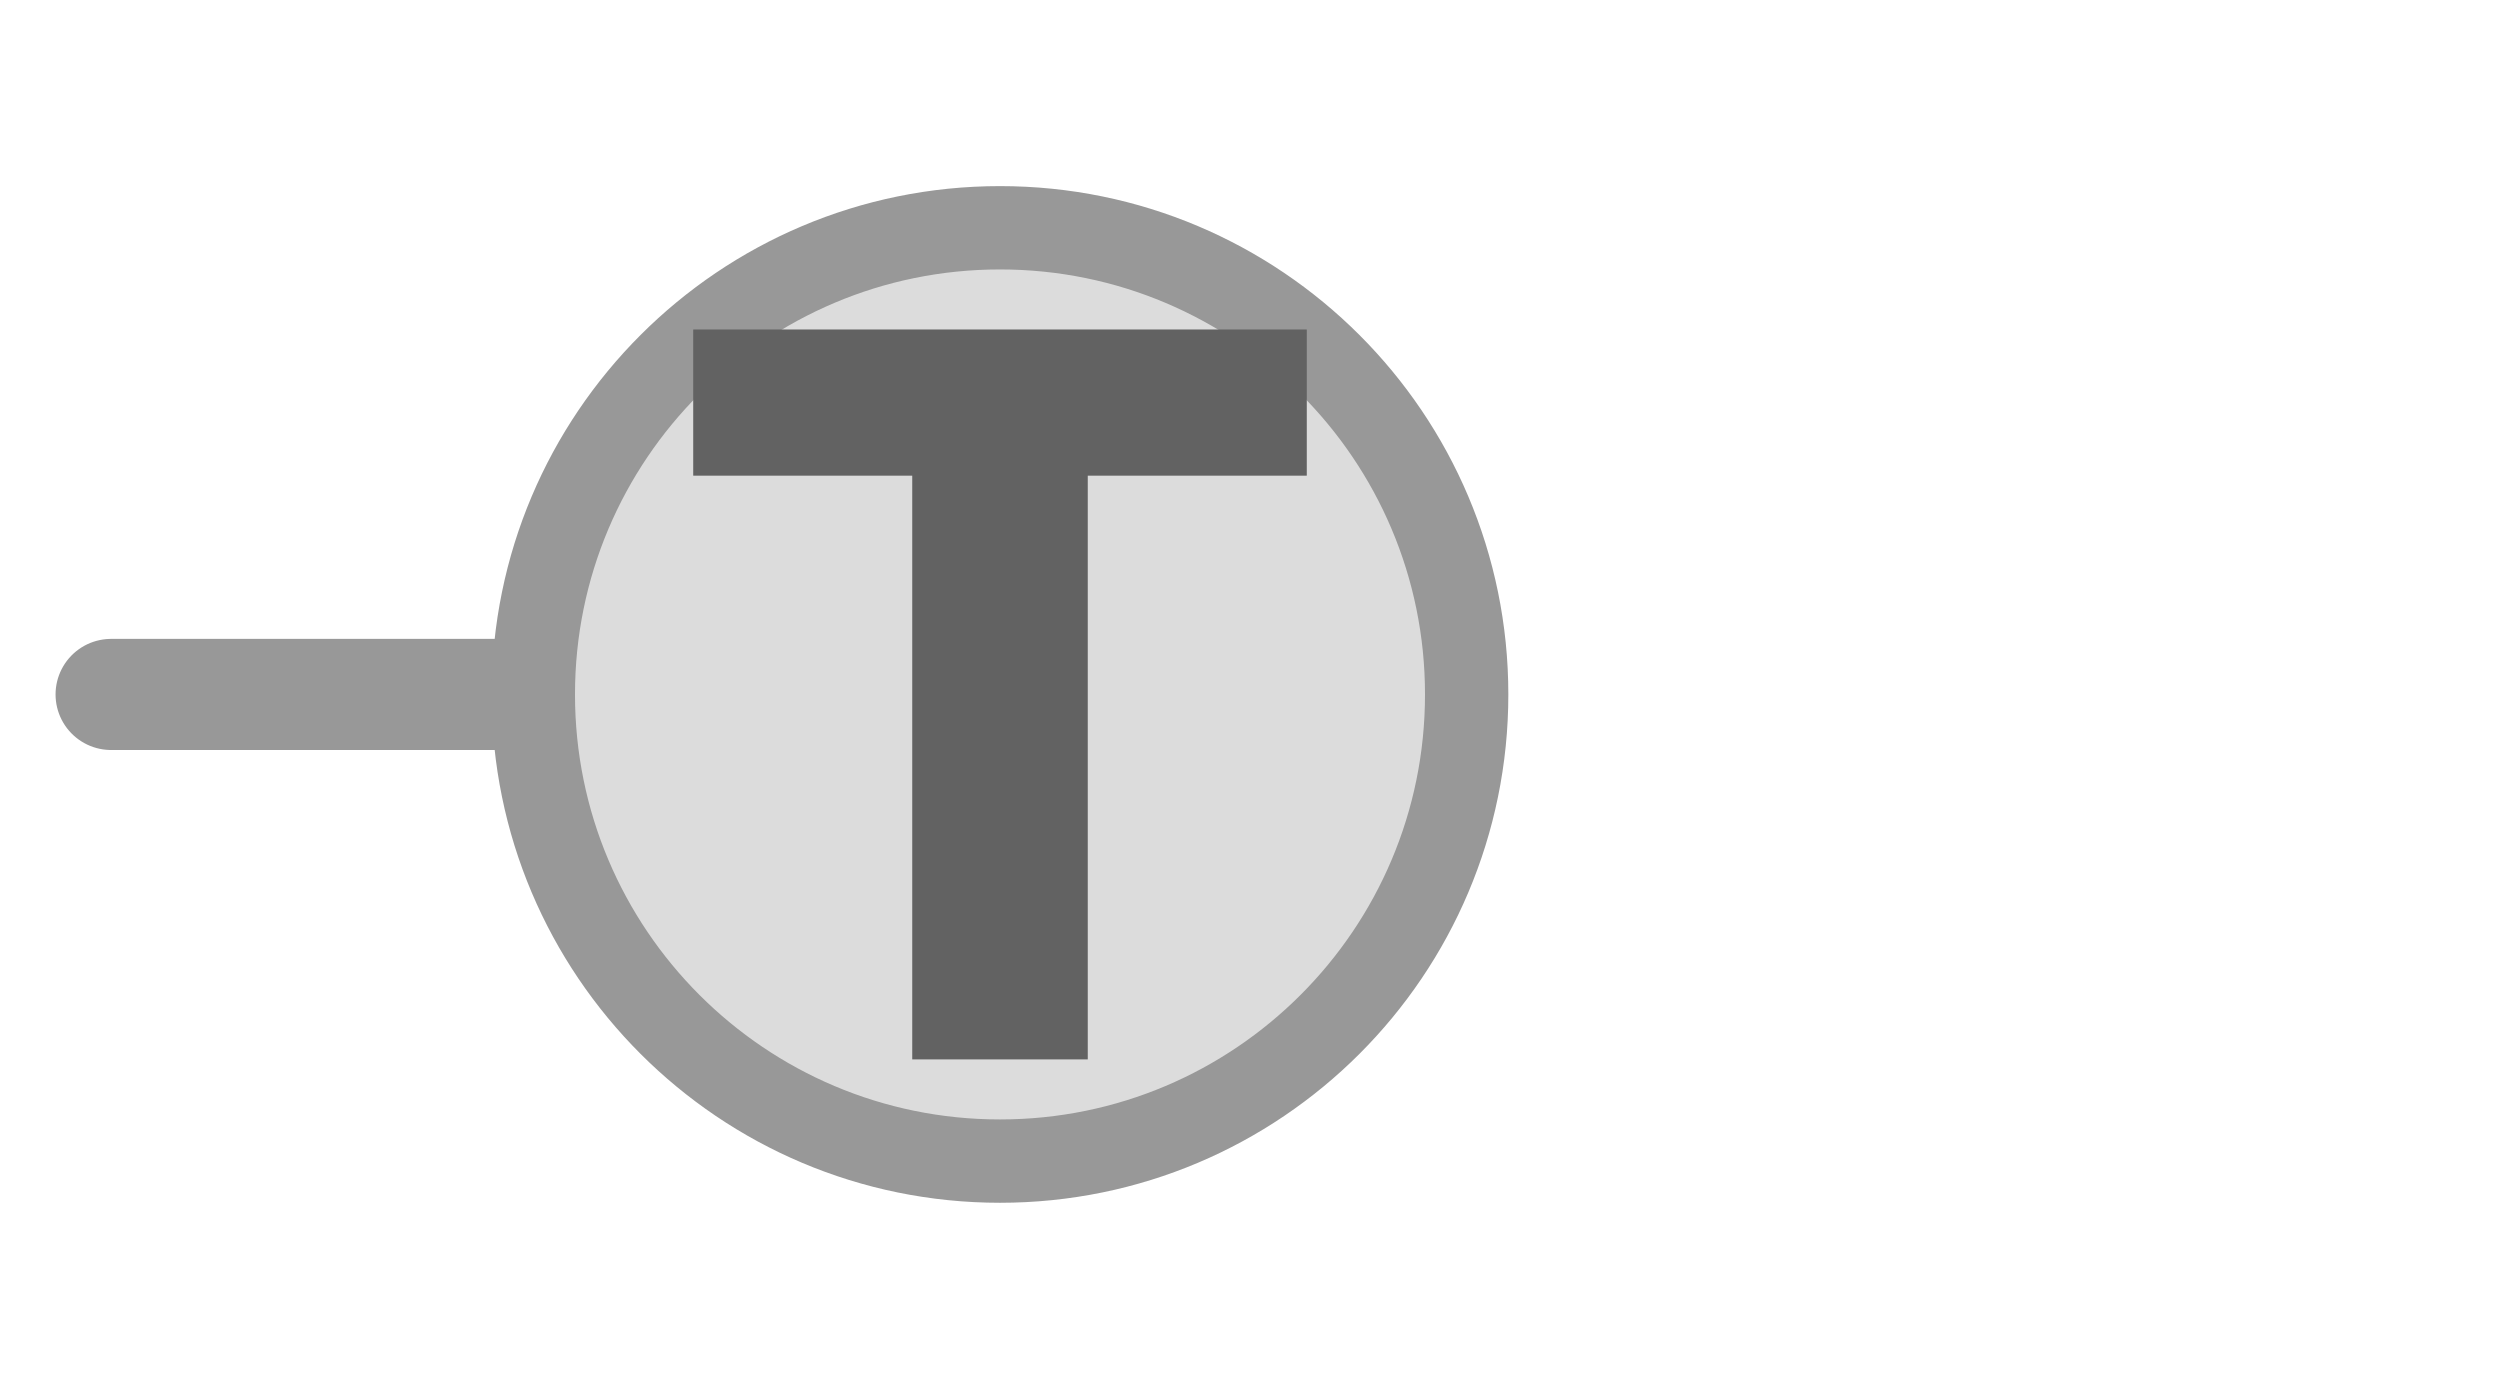
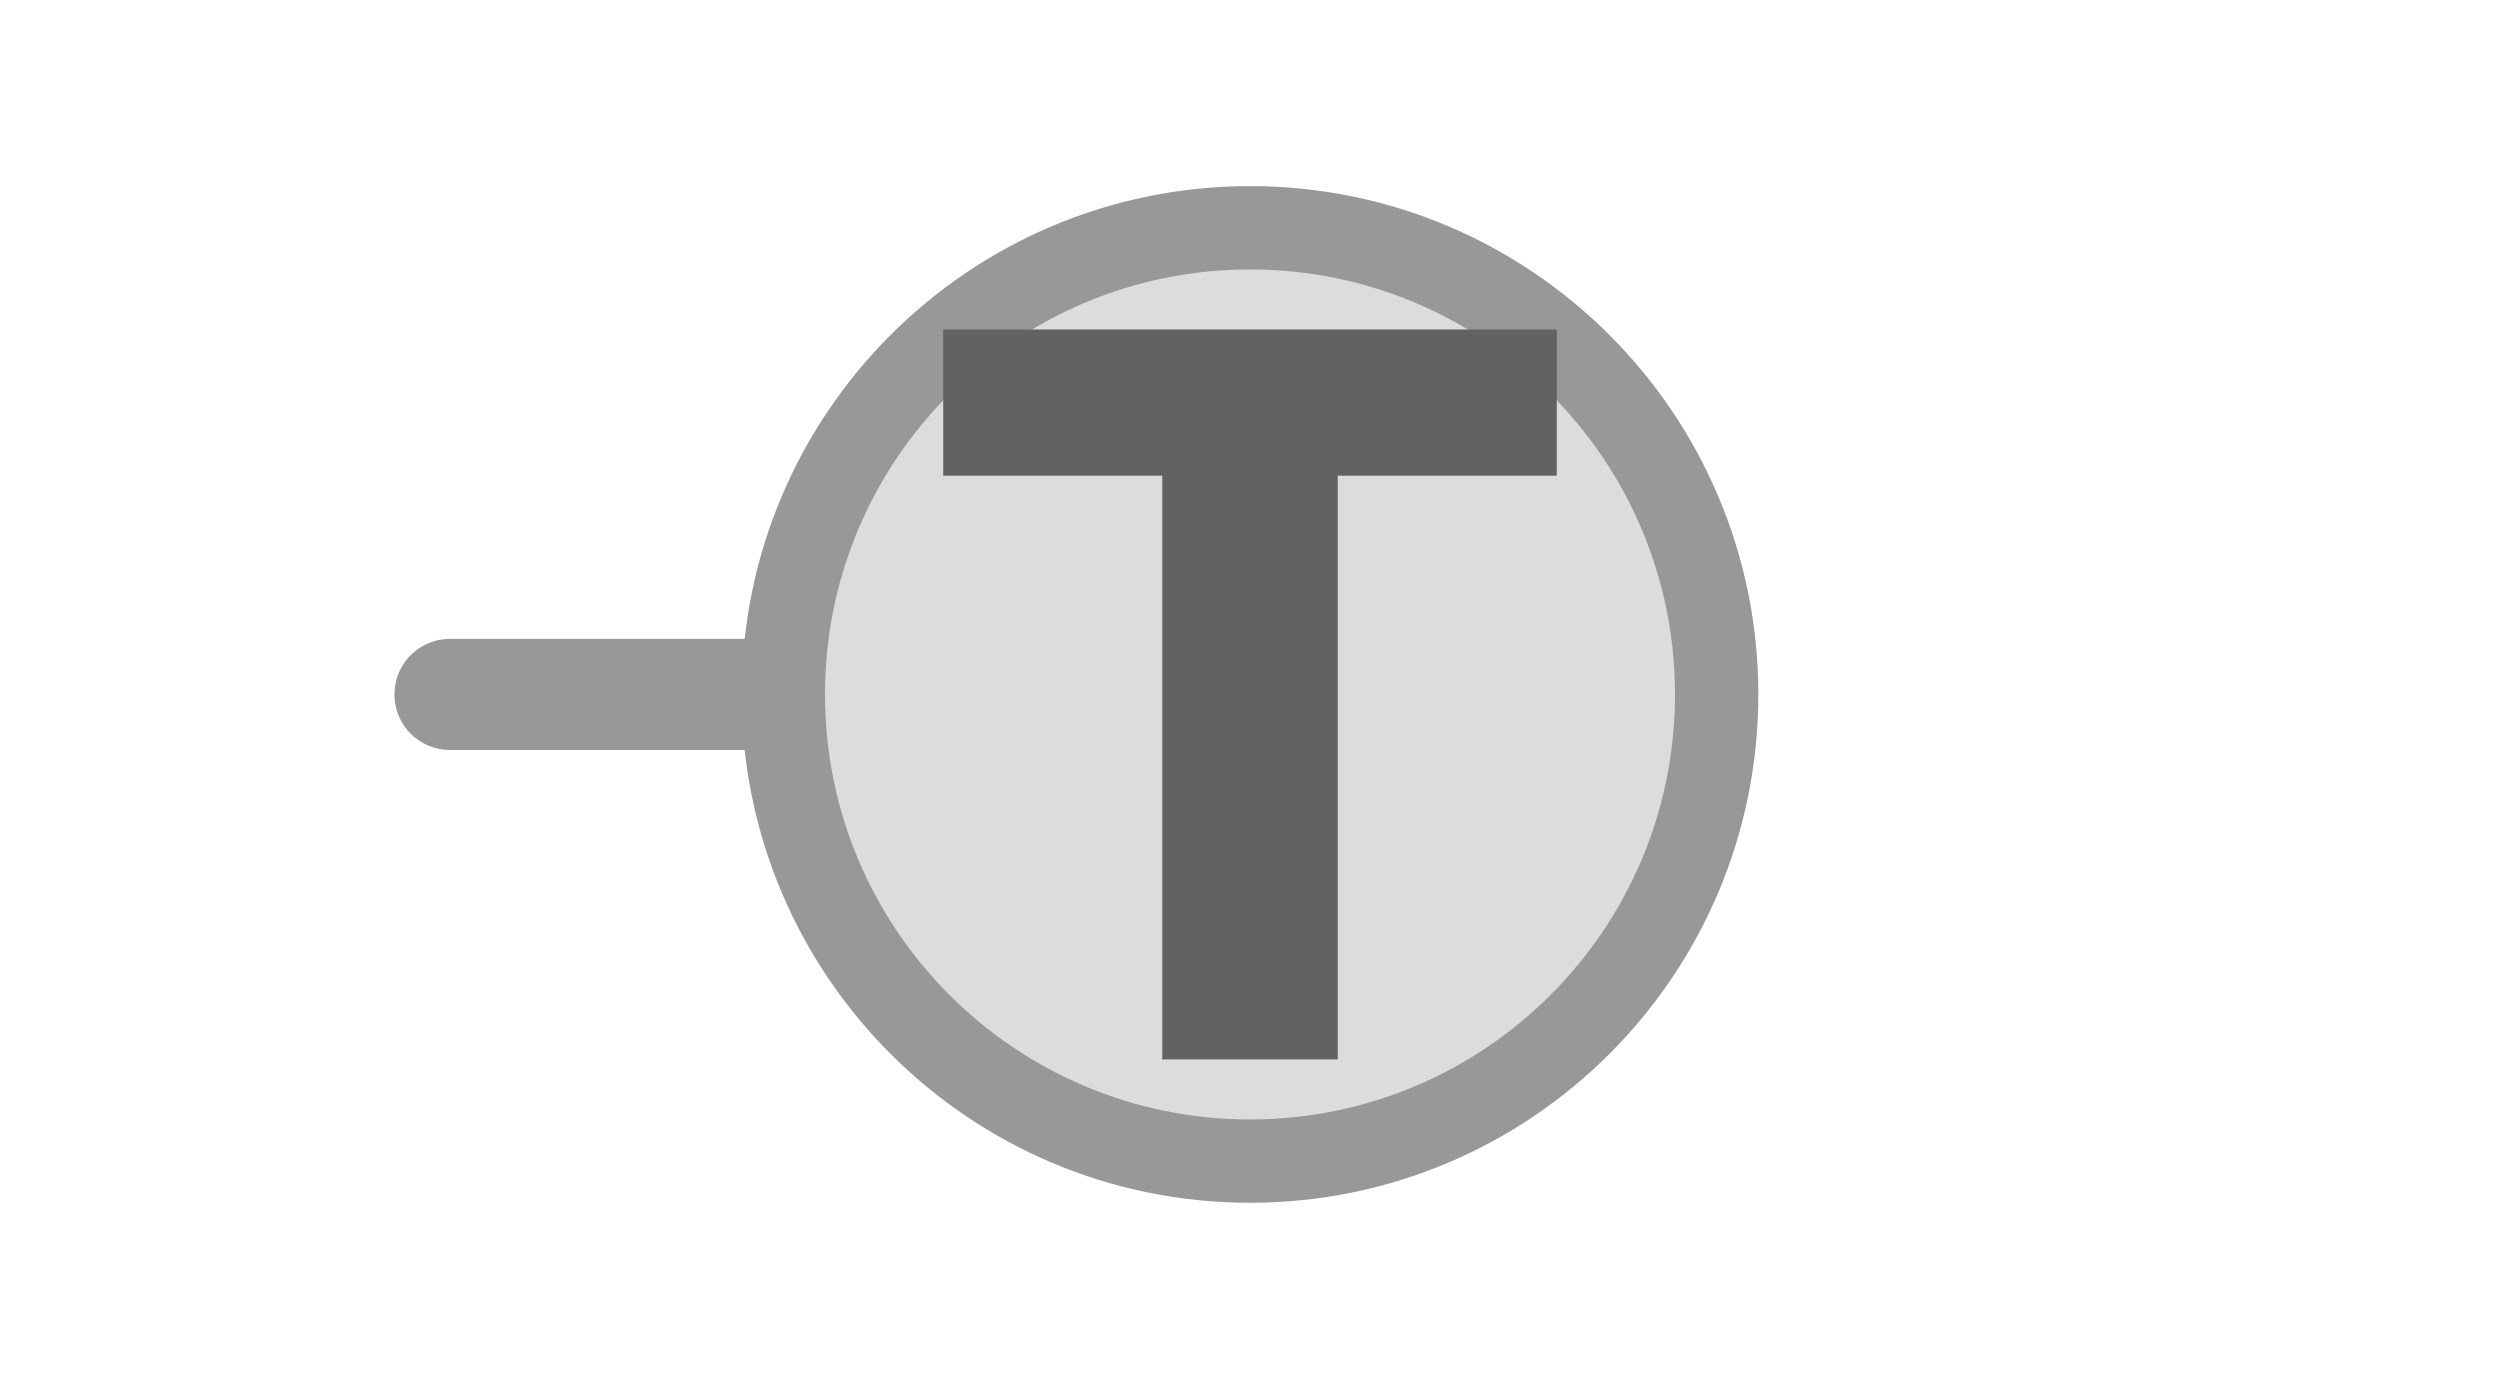
<svg xmlns="http://www.w3.org/2000/svg" width="45px" height="25px" viewBox="0 0 45 25">
-   <line x1="2" y1="12.5" x2="10" y2="12.5" stroke="#989898" stroke-width="2" stroke-linecap="round" />
-   <circle cx="18" cy="12.5" r="8.4" fill="#dcdcdc" stroke="#989898" stroke-width="1.5" />
-   <path d="M829 0V1194H381V1493H1636V1194H1188V0H829Z" fill="#626262" transform="translate(12.478,5.9308) scale(0.0088,-0.0088) translate(-381,-1493)" />
+   <line x1="8.1" y1="12.5" x2="14.1" y2="12.5" stroke="#989898" stroke-width="2" stroke-linecap="round" />
+   <circle cx="22.5" cy="12.5" r="8.4" fill="#dcdcdc" stroke="#989898" stroke-width="1.5" />
+   <path d="M829 0V1194H381V1493H1636V1194H1188V0H829Z" fill="#626262" transform="translate(16.978,5.9308) scale(0.0088,-0.0088) translate(-381,-1493)" />
</svg>
